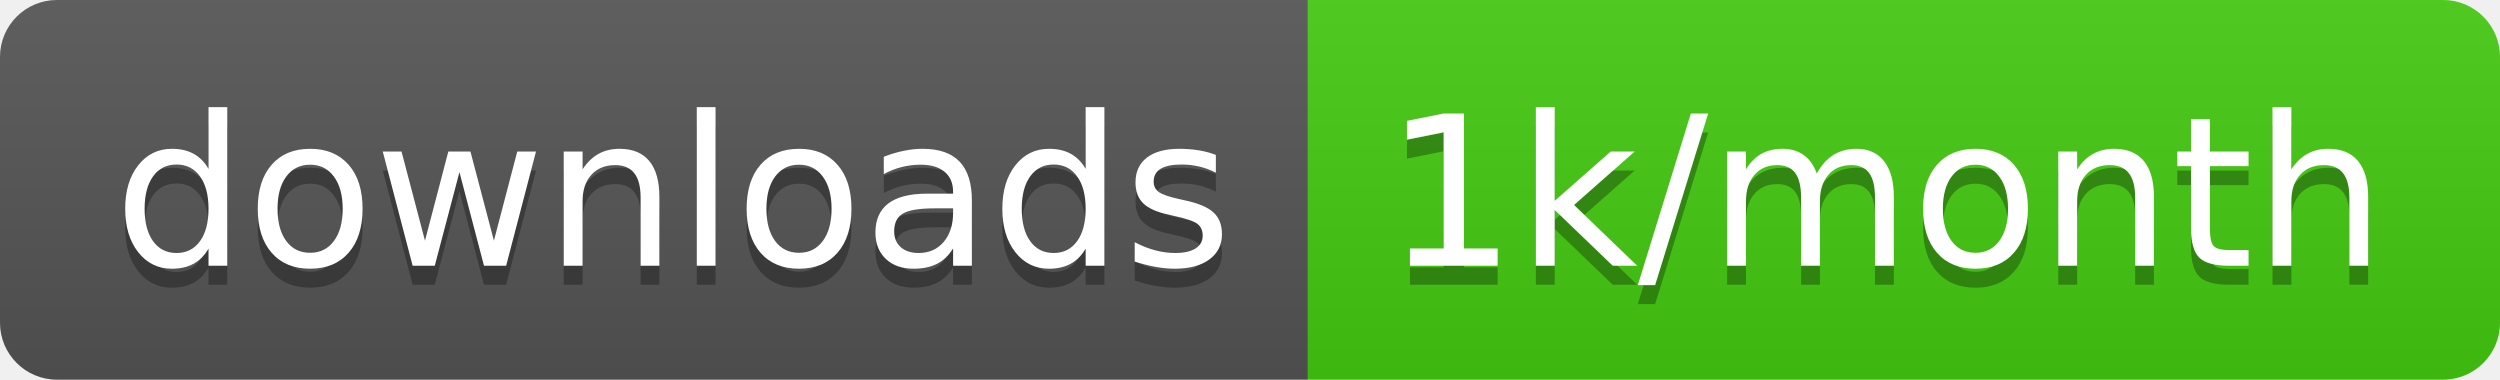
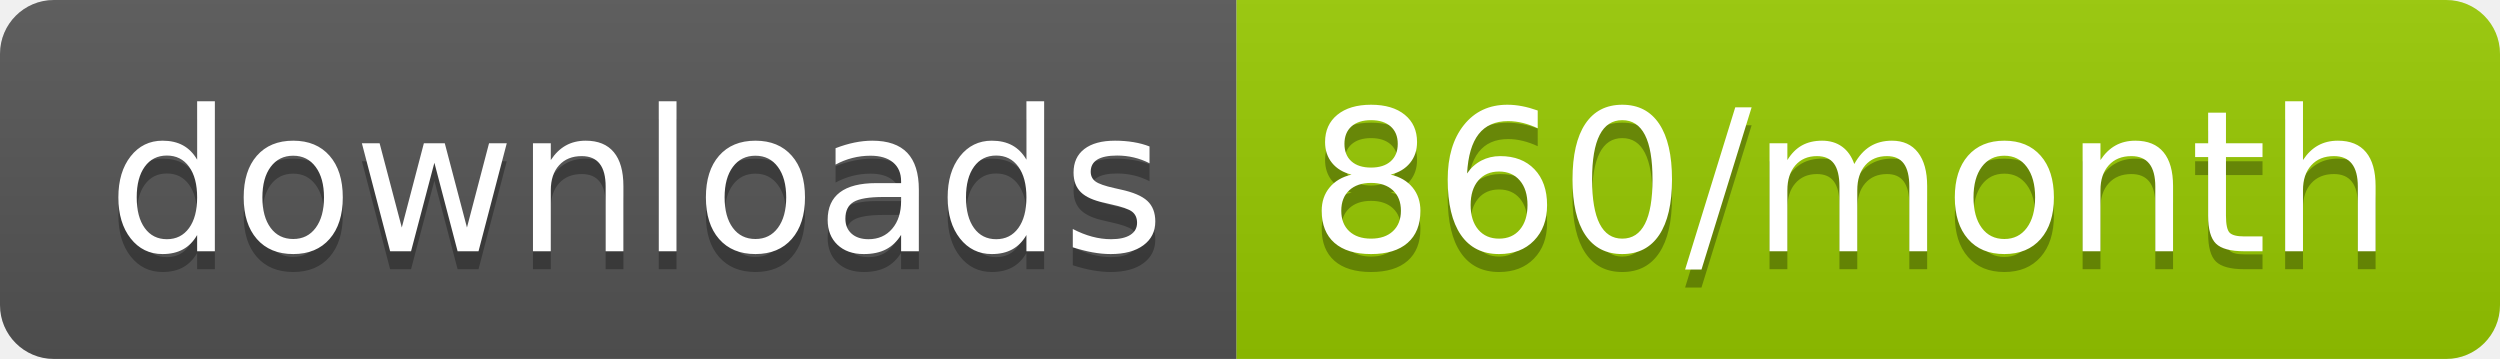
- <svg xmlns="http://www.w3.org/2000/svg" width="131.7" height="20">
+ <svg xmlns="http://www.w3.org/2000/svg" width="139.3" height="20">
  <linearGradient id="smooth" x2="0" y2="100%">
    <stop offset="0" stop-color="#bbb" stop-opacity=".1" />
    <stop offset="1" stop-opacity=".1" />
  </linearGradient>
  <clipPath id="round">
-     <rect width="131.7" height="20" rx="3" fill="#fff" />
+     <rect width="139.3" height="20" rx="3" fill="#fff" />
  </clipPath>
  <g clip-path="url(#round)">
    <rect width="68.9" height="20" fill="#555" />
-     <rect x="68.9" width="62.8" height="20" fill="#4c1" />
-     <rect width="131.7" height="20" fill="url(#smooth)" />
+     <rect x="68.9" width="70.4" height="20" fill="#97CA00" />
+     <rect width="139.3" height="20" fill="url(#smooth)" />
  </g>
  <g fill="#fff" text-anchor="middle" font-family="DejaVu Sans,Verdana,Geneva,sans-serif" font-size="110">
    <text x="354.5" y="150" fill="#010101" fill-opacity=".3" transform="scale(0.1)" textLength="589.0" lengthAdjust="spacing">downloads</text>
    <text x="354.5" y="140" transform="scale(0.1)" textLength="589.0" lengthAdjust="spacing">downloads</text>
-     <text x="993" y="150" fill="#010101" fill-opacity=".3" transform="scale(0.1)" textLength="528.0" lengthAdjust="spacing">1k/month</text>
-     <text x="993" y="140" transform="scale(0.1)" textLength="528.0" lengthAdjust="spacing">1k/month</text>
+     <text x="1031.0" y="150" fill="#010101" fill-opacity=".3" transform="scale(0.1)" textLength="604.0" lengthAdjust="spacing">860/month</text>
+     <text x="1031.0" y="140" transform="scale(0.1)" textLength="604.0" lengthAdjust="spacing">860/month</text>
  </g>
</svg>
